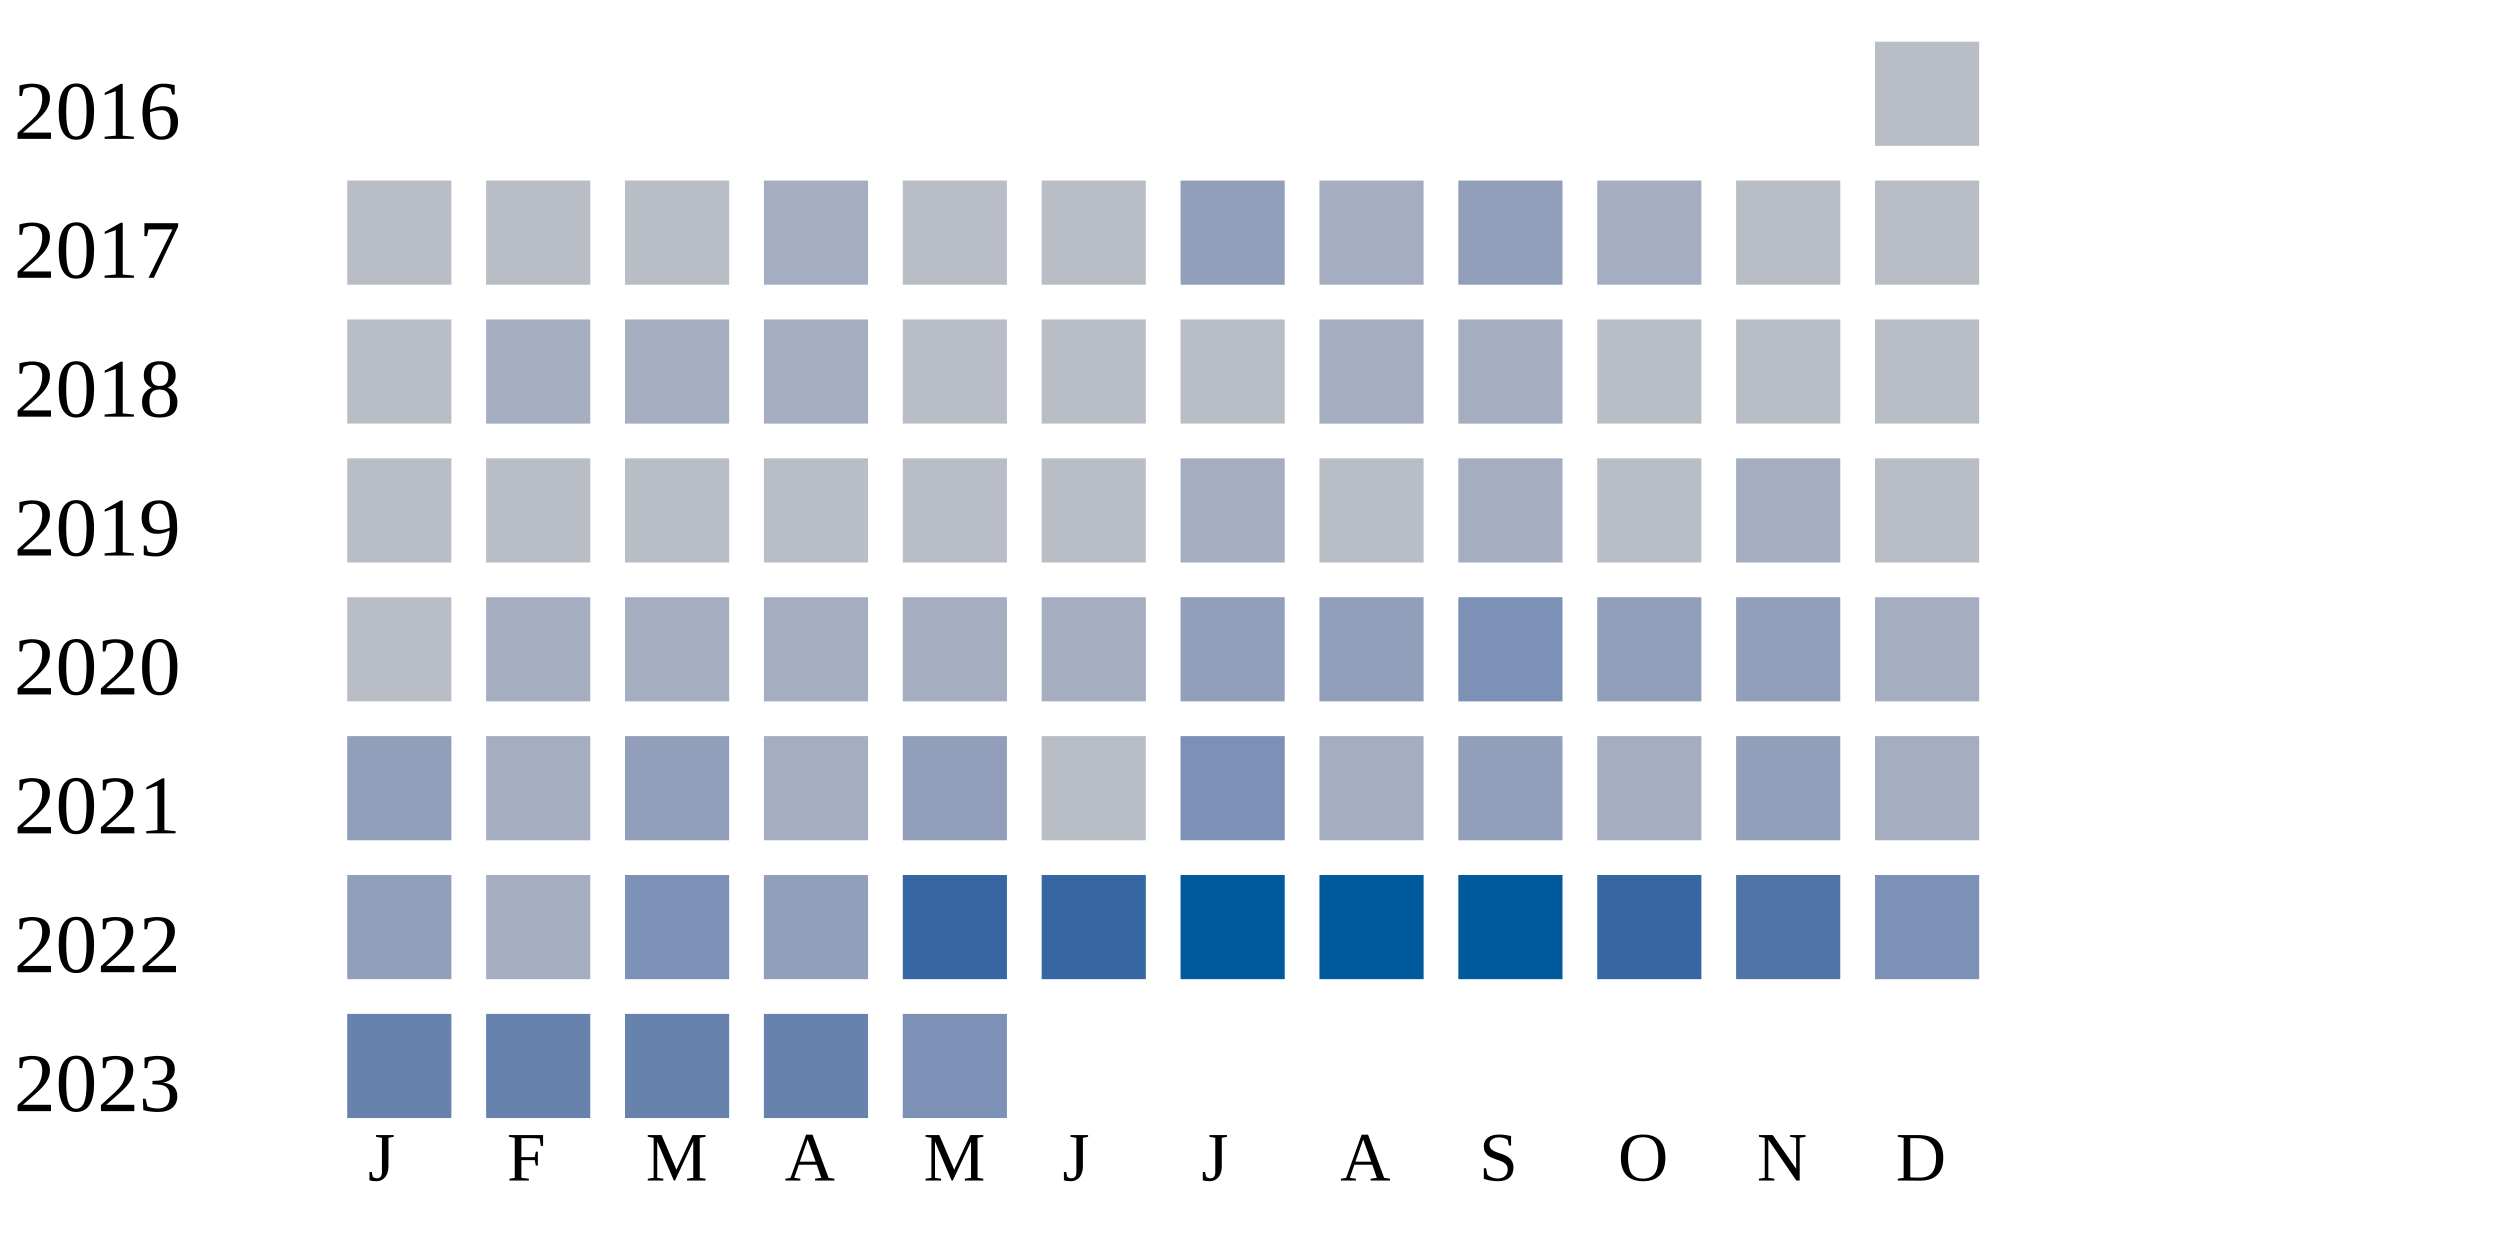
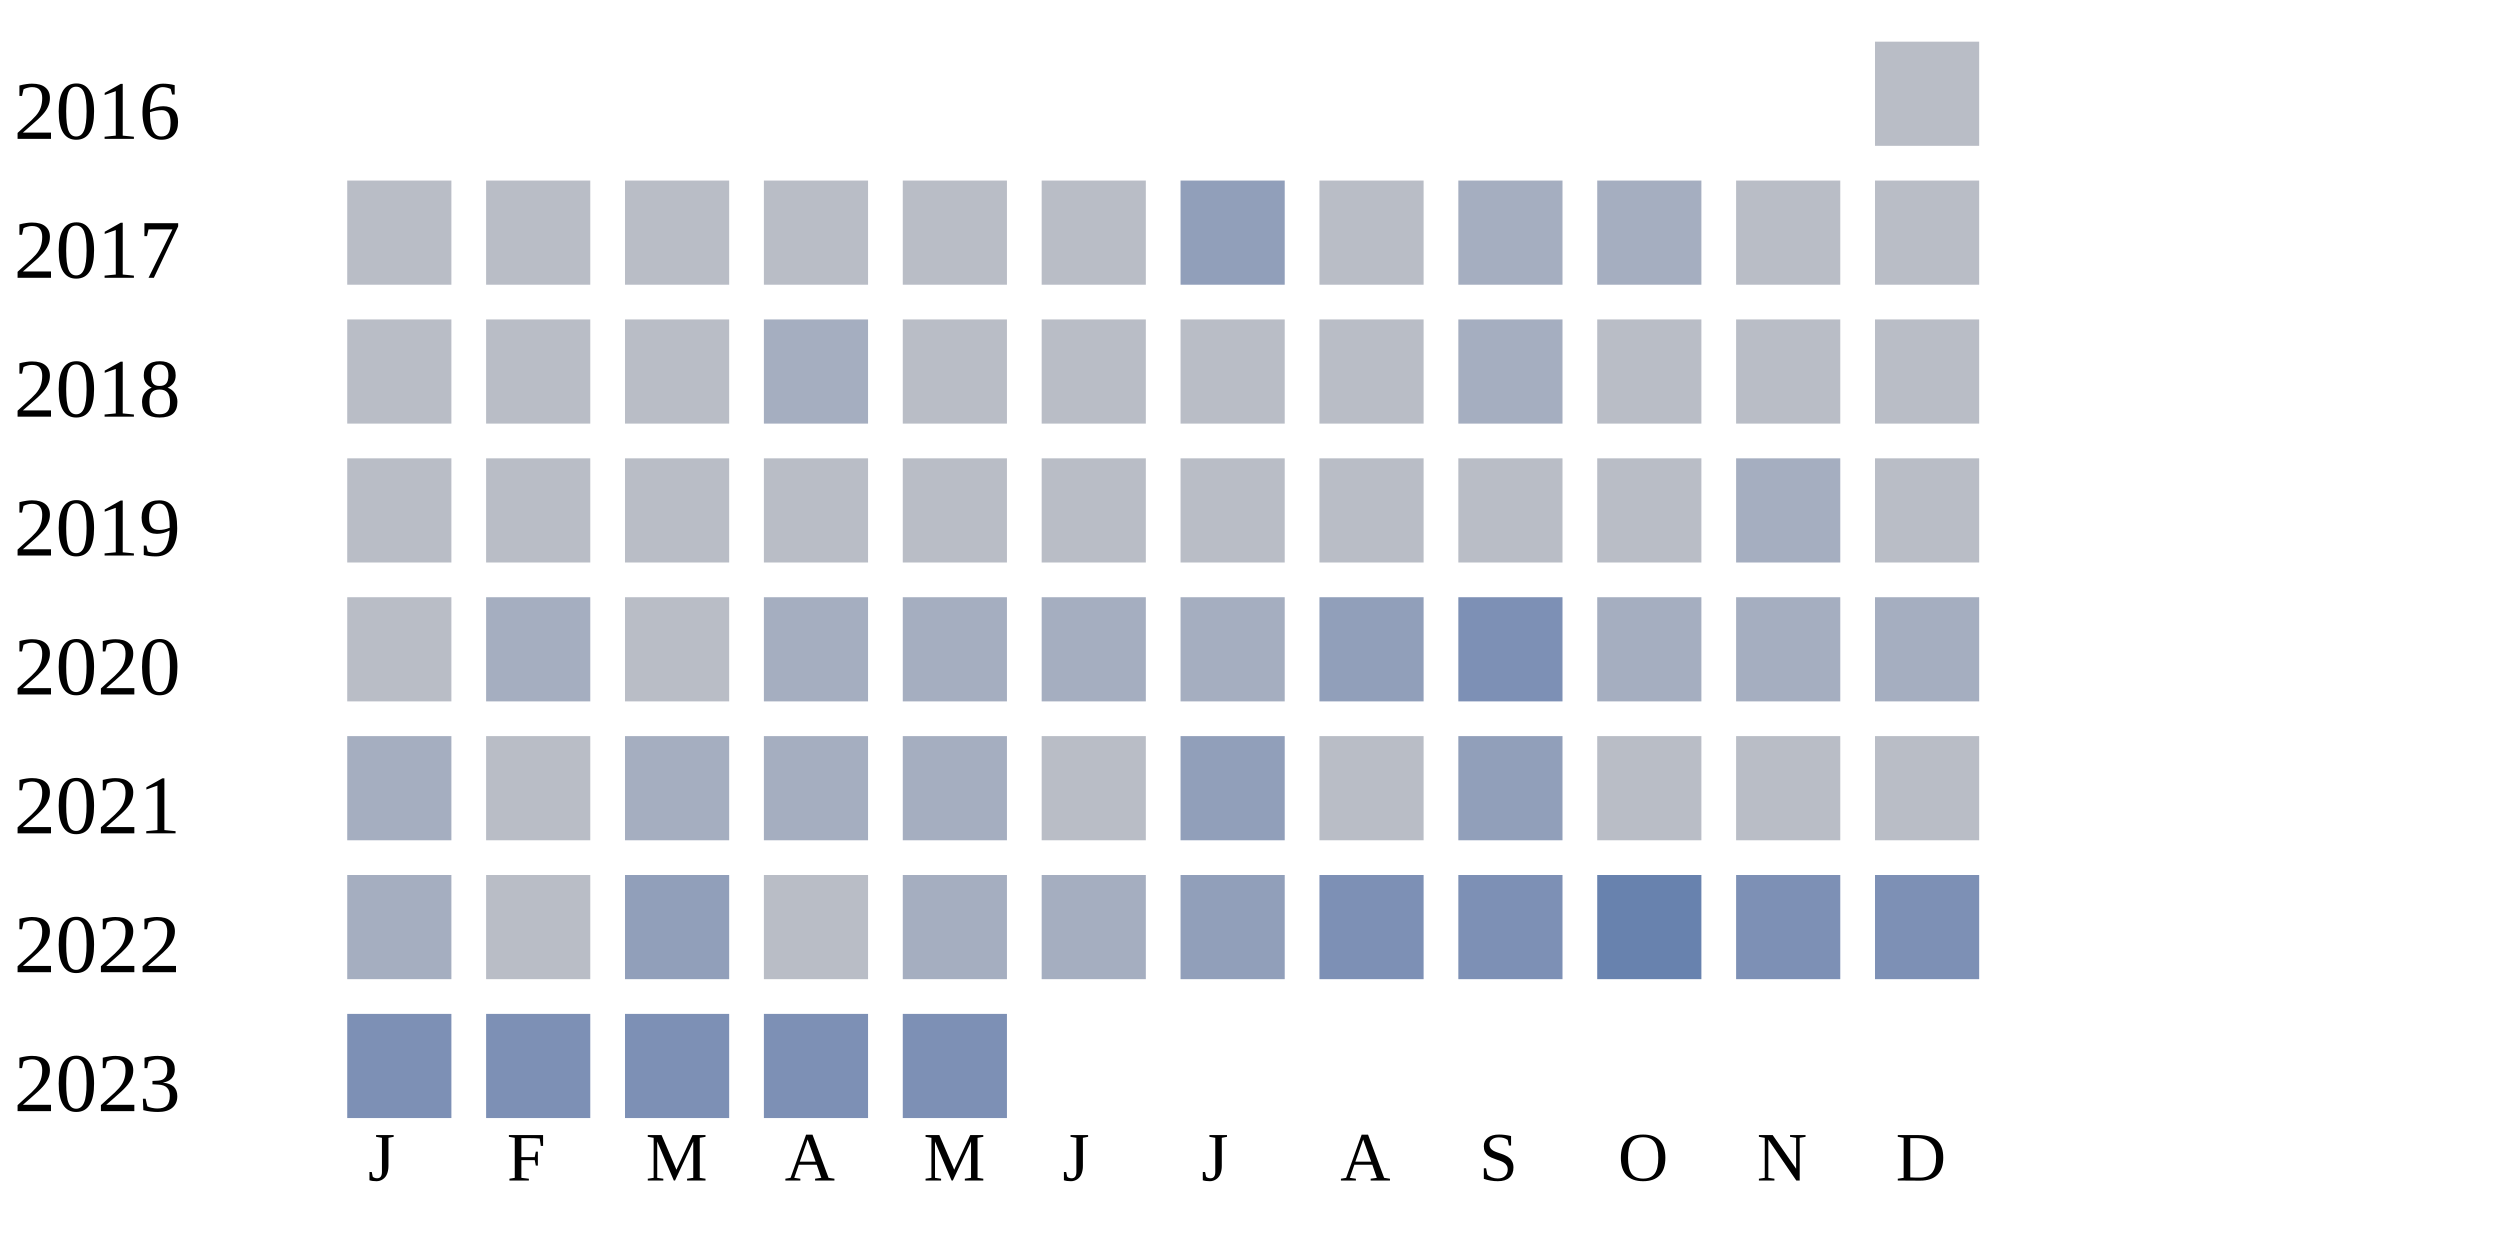
<svg xmlns="http://www.w3.org/2000/svg" width="360" height="180">
  <g transform="translate(0 0)">
    <text x="2" y="20">2016</text>
    <rect x="270" y="6" width="15" height="15" fill="#b9bdc6" />
  </g>
  <g transform="translate(0 20)">
    <text x="2" y="20">2017</text>
    <rect x="50" y="6" width="15" height="15" fill="#b9bdc6" />
    <rect x="70" y="6" width="15" height="15" fill="#b9bdc6" />
    <rect x="90" y="6" width="15" height="15" fill="#b9bdc6" />
-     <rect x="110" y="6" width="15" height="15" fill="#a5aec0" />
+     <rect x="110" y="6" width="15" height="15" fill="#b9bdc6" />
    <rect x="130" y="6" width="15" height="15" fill="#b9bdc6" />
    <rect x="150" y="6" width="15" height="15" fill="#b9bdc6" />
    <rect x="170" y="6" width="15" height="15" fill="#919fba" />
-     <rect x="190" y="6" width="15" height="15" fill="#a5aec0" />
-     <rect x="210" y="6" width="15" height="15" fill="#919fba" />
+     <rect x="190" y="6" width="15" height="15" fill="#b9bdc6" />
+     <rect x="210" y="6" width="15" height="15" fill="#a5aec0" />
    <rect x="230" y="6" width="15" height="15" fill="#a5aec0" />
    <rect x="250" y="6" width="15" height="15" fill="#b9bdc6" />
    <rect x="270" y="6" width="15" height="15" fill="#b9bdc6" />
  </g>
  <g transform="translate(0 40)">
    <text x="2" y="20">2018</text>
    <rect x="50" y="6" width="15" height="15" fill="#b9bdc6" />
-     <rect x="70" y="6" width="15" height="15" fill="#a5aec0" />
-     <rect x="90" y="6" width="15" height="15" fill="#a5aec0" />
+     <rect x="70" y="6" width="15" height="15" fill="#b9bdc6" />
+     <rect x="90" y="6" width="15" height="15" fill="#b9bdc6" />
    <rect x="110" y="6" width="15" height="15" fill="#a5aec0" />
    <rect x="130" y="6" width="15" height="15" fill="#b9bdc6" />
    <rect x="150" y="6" width="15" height="15" fill="#b9bdc6" />
    <rect x="170" y="6" width="15" height="15" fill="#b9bdc6" />
-     <rect x="190" y="6" width="15" height="15" fill="#a5aec0" />
+     <rect x="190" y="6" width="15" height="15" fill="#b9bdc6" />
    <rect x="210" y="6" width="15" height="15" fill="#a5aec0" />
    <rect x="230" y="6" width="15" height="15" fill="#b9bdc6" />
    <rect x="250" y="6" width="15" height="15" fill="#b9bdc6" />
    <rect x="270" y="6" width="15" height="15" fill="#b9bdc6" />
  </g>
  <g transform="translate(0 60)">
    <text x="2" y="20">2019</text>
    <rect x="50" y="6" width="15" height="15" fill="#b9bdc6" />
    <rect x="70" y="6" width="15" height="15" fill="#b9bdc6" />
    <rect x="90" y="6" width="15" height="15" fill="#b9bdc6" />
    <rect x="110" y="6" width="15" height="15" fill="#b9bdc6" />
    <rect x="130" y="6" width="15" height="15" fill="#b9bdc6" />
    <rect x="150" y="6" width="15" height="15" fill="#b9bdc6" />
-     <rect x="170" y="6" width="15" height="15" fill="#a5aec0" />
+     <rect x="170" y="6" width="15" height="15" fill="#b9bdc6" />
    <rect x="190" y="6" width="15" height="15" fill="#b9bdc6" />
-     <rect x="210" y="6" width="15" height="15" fill="#a5aec0" />
+     <rect x="210" y="6" width="15" height="15" fill="#b9bdc6" />
    <rect x="230" y="6" width="15" height="15" fill="#b9bdc6" />
    <rect x="250" y="6" width="15" height="15" fill="#a5aec0" />
    <rect x="270" y="6" width="15" height="15" fill="#b9bdc6" />
  </g>
  <g transform="translate(0 80)">
    <text x="2" y="20">2020</text>
    <rect x="50" y="6" width="15" height="15" fill="#b9bdc6" />
    <rect x="70" y="6" width="15" height="15" fill="#a5aec0" />
-     <rect x="90" y="6" width="15" height="15" fill="#a5aec0" />
+     <rect x="90" y="6" width="15" height="15" fill="#b9bdc6" />
    <rect x="110" y="6" width="15" height="15" fill="#a5aec0" />
    <rect x="130" y="6" width="15" height="15" fill="#a5aec0" />
    <rect x="150" y="6" width="15" height="15" fill="#a5aec0" />
-     <rect x="170" y="6" width="15" height="15" fill="#919fba" />
+     <rect x="170" y="6" width="15" height="15" fill="#a5aec0" />
    <rect x="190" y="6" width="15" height="15" fill="#919fba" />
    <rect x="210" y="6" width="15" height="15" fill="#7d90b5" />
-     <rect x="230" y="6" width="15" height="15" fill="#919fba" />
-     <rect x="250" y="6" width="15" height="15" fill="#919fba" />
+     <rect x="230" y="6" width="15" height="15" fill="#a5aec0" />
+     <rect x="250" y="6" width="15" height="15" fill="#a5aec0" />
    <rect x="270" y="6" width="15" height="15" fill="#a5aec0" />
  </g>
  <g transform="translate(0 100)">
    <text x="2" y="20">2021</text>
-     <rect x="50" y="6" width="15" height="15" fill="#919fba" />
-     <rect x="70" y="6" width="15" height="15" fill="#a5aec0" />
-     <rect x="90" y="6" width="15" height="15" fill="#919fba" />
+     <rect x="50" y="6" width="15" height="15" fill="#a5aec0" />
+     <rect x="70" y="6" width="15" height="15" fill="#b9bdc6" />
+     <rect x="90" y="6" width="15" height="15" fill="#a5aec0" />
    <rect x="110" y="6" width="15" height="15" fill="#a5aec0" />
-     <rect x="130" y="6" width="15" height="15" fill="#919fba" />
+     <rect x="130" y="6" width="15" height="15" fill="#a5aec0" />
    <rect x="150" y="6" width="15" height="15" fill="#b9bdc6" />
-     <rect x="170" y="6" width="15" height="15" fill="#7d90b5" />
-     <rect x="190" y="6" width="15" height="15" fill="#a5aec0" />
+     <rect x="170" y="6" width="15" height="15" fill="#919fba" />
+     <rect x="190" y="6" width="15" height="15" fill="#b9bdc6" />
    <rect x="210" y="6" width="15" height="15" fill="#919fba" />
-     <rect x="230" y="6" width="15" height="15" fill="#a5aec0" />
-     <rect x="250" y="6" width="15" height="15" fill="#919fba" />
-     <rect x="270" y="6" width="15" height="15" fill="#a5aec0" />
+     <rect x="230" y="6" width="15" height="15" fill="#b9bdc6" />
+     <rect x="250" y="6" width="15" height="15" fill="#b9bdc6" />
+     <rect x="270" y="6" width="15" height="15" fill="#b9bdc6" />
  </g>
  <g transform="translate(0 120)">
    <text x="2" y="20">2022</text>
-     <rect x="50" y="6" width="15" height="15" fill="#919fba" />
-     <rect x="70" y="6" width="15" height="15" fill="#a5aec0" />
-     <rect x="90" y="6" width="15" height="15" fill="#7d90b5" />
-     <rect x="110" y="6" width="15" height="15" fill="#919fba" />
-     <rect x="130" y="6" width="15" height="15" fill="#3667a2" />
-     <rect x="150" y="6" width="15" height="15" fill="#3667a2" />
-     <rect x="170" y="6" width="15" height="15" fill="#005a9c" />
-     <rect x="190" y="6" width="15" height="15" fill="#005a9c" />
-     <rect x="210" y="6" width="15" height="15" fill="#005a9c" />
-     <rect x="230" y="6" width="15" height="15" fill="#3667a2" />
-     <rect x="250" y="6" width="15" height="15" fill="#5174a8" />
+     <rect x="50" y="6" width="15" height="15" fill="#a5aec0" />
+     <rect x="70" y="6" width="15" height="15" fill="#b9bdc6" />
+     <rect x="90" y="6" width="15" height="15" fill="#919fba" />
+     <rect x="110" y="6" width="15" height="15" fill="#b9bdc6" />
+     <rect x="130" y="6" width="15" height="15" fill="#a5aec0" />
+     <rect x="150" y="6" width="15" height="15" fill="#a5aec0" />
+     <rect x="170" y="6" width="15" height="15" fill="#919fba" />
+     <rect x="190" y="6" width="15" height="15" fill="#7d90b5" />
+     <rect x="210" y="6" width="15" height="15" fill="#7d90b5" />
+     <rect x="230" y="6" width="15" height="15" fill="#6882ae" />
+     <rect x="250" y="6" width="15" height="15" fill="#7d90b5" />
    <rect x="270" y="6" width="15" height="15" fill="#7d90b5" />
  </g>
  <g transform="translate(0 140)">
    <text x="2" y="20">2023</text>
-     <rect x="50" y="6" width="15" height="15" fill="#6882ae" />
-     <rect x="70" y="6" width="15" height="15" fill="#6882ae" />
-     <rect x="90" y="6" width="15" height="15" fill="#6882ae" />
-     <rect x="110" y="6" width="15" height="15" fill="#6882ae" />
+     <rect x="50" y="6" width="15" height="15" fill="#7d90b5" />
+     <rect x="70" y="6" width="15" height="15" fill="#7d90b5" />
+     <rect x="90" y="6" width="15" height="15" fill="#7d90b5" />
+     <rect x="110" y="6" width="15" height="15" fill="#7d90b5" />
    <rect x="130" y="6" width="15" height="15" fill="#7d90b5" />
  </g>
  <text style="font-size: 10px; text-align: center" x="53" y="170">J</text>
  <text style="font-size: 10px; text-align: center" x="73" y="170">F</text>
  <text style="font-size: 10px; text-align: center" x="93" y="170">M</text>
  <text style="font-size: 10px; text-align: center" x="113" y="170">A</text>
  <text style="font-size: 10px; text-align: center" x="133" y="170">M</text>
  <text style="font-size: 10px; text-align: center" x="153" y="170">J</text>
  <text style="font-size: 10px; text-align: center" x="173" y="170">J</text>
  <text style="font-size: 10px; text-align: center" x="193" y="170">A</text>
  <text style="font-size: 10px; text-align: center" x="213" y="170">S</text>
  <text style="font-size: 10px; text-align: center" x="233" y="170">O</text>
  <text style="font-size: 10px; text-align: center" x="253" y="170">N</text>
  <text style="font-size: 10px; text-align: center" x="273" y="170">D</text>
  <text style="font-size: 10px;" x="155" y="189">Less</text>
  <rect fill="#b9bdc6" width="10" height="10" x="180" y="180" />
  <rect fill="#919fba" width="10" height="10" x="195" y="180" />
  <rect fill="#6882ae" width="10" height="10" x="210" y="180" />
  <rect fill="#005a9c" width="10" height="10" x="225" y="180" />
  <text x="240" y="189" style="font-size: 10px;">More</text>
</svg>
